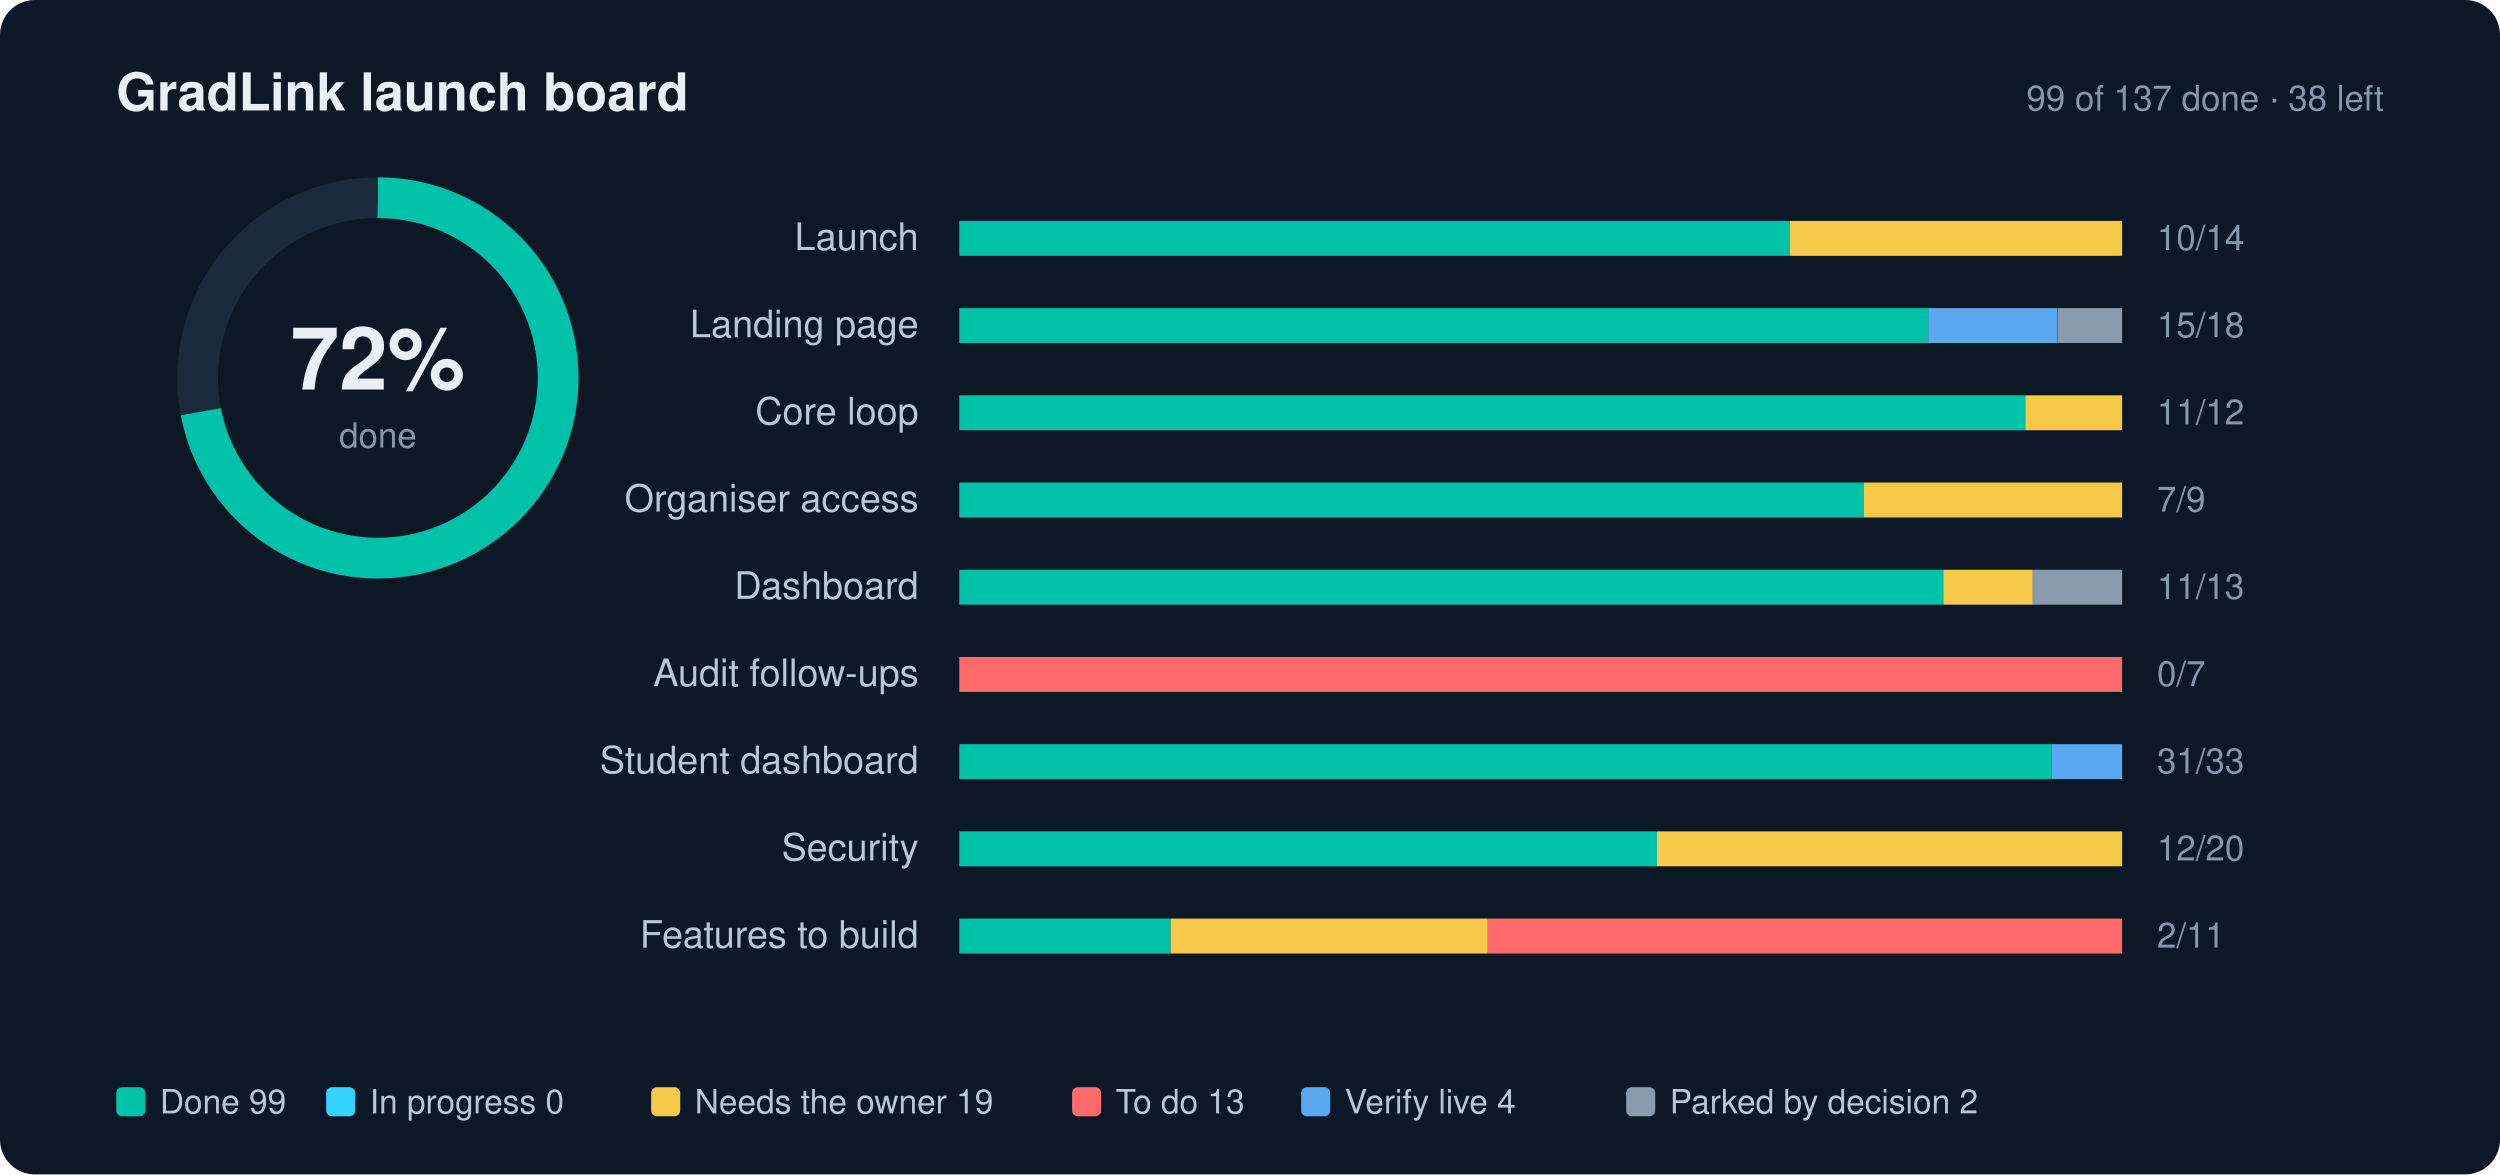
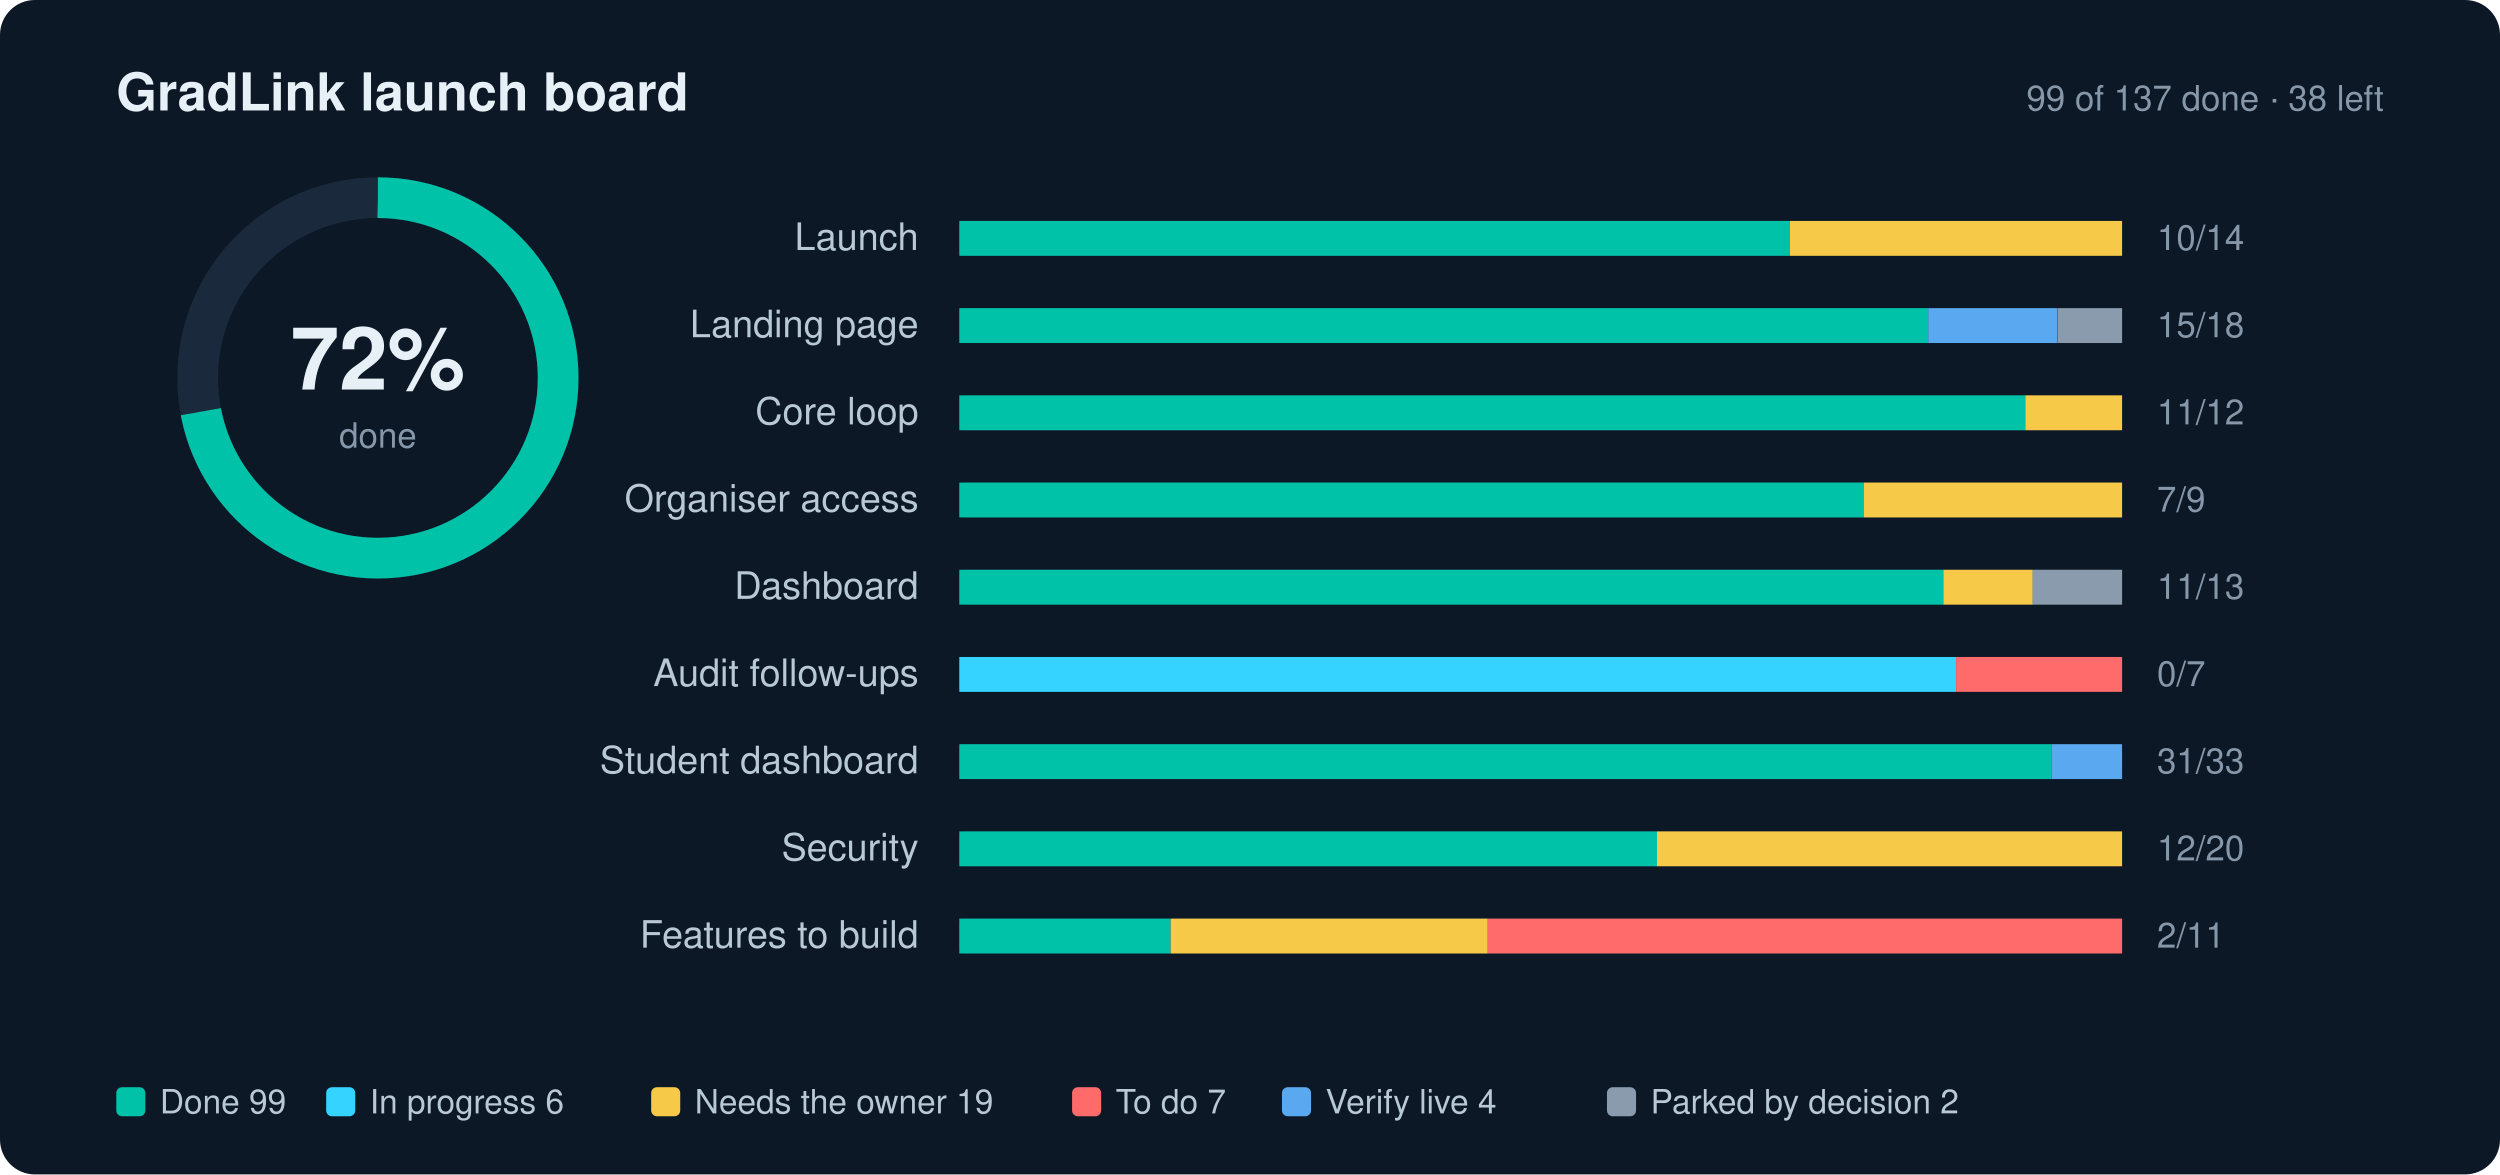
<svg xmlns="http://www.w3.org/2000/svg" width="860" height="404" viewBox="0 0 860 404" role="img" aria-label="GradLink launch progress: 72% done">
  <style>text{font-family:-apple-system,BlinkMacSystemFont,"Segoe UI",Helvetica,Arial,sans-serif;fill:#E7F0F7}.l{font-size:13px;fill:#B9C8D6}.n{font-size:12px;fill:#8697AA;font-variant-numeric:tabular-nums}.g{font-size:11.5px;fill:#B9C8D6}.h{font-size:18px;font-weight:700}.s{font-size:12px;fill:#8697AA}</style>
  <rect width="860" height="404" rx="12" fill="#0C1826" />
  <text x="40" y="38" class="h">GradLink launch board</text>
  <text x="820" y="38" text-anchor="end" class="s">99 of 137 done · 38 left</text>
  <circle cx="130" cy="130" r="62" fill="none" stroke="#1A2A3C" stroke-width="14" />
  <circle cx="130" cy="130" r="62" fill="none" stroke="#00C2A8" stroke-width="14" stroke-dasharray="389.56" stroke-dashoffset="109.08" transform="rotate(-90 130 130)" />
  <text x="130" y="134" text-anchor="middle" style="font-size:30px;font-weight:700">72%</text>
  <text x="130" y="154" text-anchor="middle" class="s">done</text>
  <text x="316" y="86" text-anchor="end" class="l">Launch</text>
  <rect x="330" y="76" width="400" height="12" rx="2" fill="#1A2A3C" />
  <rect x="330.0" y="76" width="285.7" height="12" fill="#00C2A8" />
  <rect x="615.7" y="76" width="114.3" height="12" fill="#F7C948" />
  <text x="742" y="86" class="n">10/14</text>
  <text x="316" y="116" text-anchor="end" class="l">Landing page</text>
  <rect x="330" y="106" width="400" height="12" rx="2" fill="#1A2A3C" />
  <rect x="330.0" y="106" width="333.3" height="12" fill="#00C2A8" />
  <rect x="663.3" y="106" width="44.4" height="12" fill="#5AA9F0" />
  <rect x="707.8" y="106" width="22.2" height="12" fill="#8A9BAE" />
  <text x="742" y="116" class="n">15/18</text>
  <text x="316" y="146" text-anchor="end" class="l">Core loop</text>
  <rect x="330" y="136" width="400" height="12" rx="2" fill="#1A2A3C" />
  <rect x="330.0" y="136" width="366.7" height="12" fill="#00C2A8" />
  <rect x="696.7" y="136" width="33.3" height="12" fill="#F7C948" />
  <text x="742" y="146" class="n">11/12</text>
  <text x="316" y="176" text-anchor="end" class="l">Organiser access</text>
  <rect x="330" y="166" width="400" height="12" rx="2" fill="#1A2A3C" />
  <rect x="330.0" y="166" width="311.1" height="12" fill="#00C2A8" />
  <rect x="641.1" y="166" width="88.9" height="12" fill="#F7C948" />
  <text x="742" y="176" class="n">7/9</text>
  <text x="316" y="206" text-anchor="end" class="l">Dashboard</text>
  <rect x="330" y="196" width="400" height="12" rx="2" fill="#1A2A3C" />
  <rect x="330.0" y="196" width="338.5" height="12" fill="#00C2A8" />
  <rect x="668.5" y="196" width="30.8" height="12" fill="#F7C948" />
  <rect x="699.2" y="196" width="30.8" height="12" fill="#8A9BAE" />
  <text x="742" y="206" class="n">11/13</text>
  <text x="316" y="236" text-anchor="end" class="l">Audit follow-ups</text>
  <rect x="330" y="226" width="400" height="12" rx="2" fill="#1A2A3C" />
-   <rect x="330.0" y="226" width="400.0" height="12" fill="#FF6B6B" />
+   <rect x="330.0" y="226" width="342.9" height="12" fill="#35D3FF" />
+   <rect x="672.9" y="226" width="57.1" height="12" fill="#FF6B6B" />
  <text x="742" y="236" class="n">0/7</text>
  <text x="316" y="266" text-anchor="end" class="l">Student dashboard</text>
  <rect x="330" y="256" width="400" height="12" rx="2" fill="#1A2A3C" />
  <rect x="330.0" y="256" width="375.8" height="12" fill="#00C2A8" />
  <rect x="705.8" y="256" width="24.2" height="12" fill="#5AA9F0" />
  <text x="742" y="266" class="n">31/33</text>
  <text x="316" y="296" text-anchor="end" class="l">Security</text>
  <rect x="330" y="286" width="400" height="12" rx="2" fill="#1A2A3C" />
  <rect x="330.0" y="286" width="240.0" height="12" fill="#00C2A8" />
  <rect x="570.0" y="286" width="160.0" height="12" fill="#F7C948" />
  <text x="742" y="296" class="n">12/20</text>
  <text x="316" y="326" text-anchor="end" class="l">Features to build</text>
  <rect x="330" y="316" width="400" height="12" rx="2" fill="#1A2A3C" />
  <rect x="330.0" y="316" width="72.7" height="12" fill="#00C2A8" />
  <rect x="402.7" y="316" width="109.1" height="12" fill="#F7C948" />
  <rect x="511.8" y="316" width="218.2" height="12" fill="#FF6B6B" />
  <text x="742" y="326" class="n">2/11</text>
  <rect x="40" y="374" width="10" height="10" rx="2" fill="#00C2A8" />
  <text x="55" y="383" class="g">Done 99</text>
  <rect x="112.2" y="374" width="10" height="10" rx="2" fill="#35D3FF" />
-   <text x="127.2" y="383" class="g">In progress 0</text>
+   <text x="127.2" y="383" class="g">In progress 6</text>
  <rect x="224" y="374" width="10" height="10" rx="2" fill="#F7C948" />
  <text x="239" y="383" class="g">Needs the owner 19</text>
  <rect x="368.8" y="374" width="10" height="10" rx="2" fill="#FF6B6B" />
-   <text x="383.8" y="383" class="g">To do 13</text>
-   <rect x="447.6" y="374" width="10" height="10" rx="2" fill="#5AA9F0" />
-   <text x="462.6" y="383" class="g">Verify live 4</text>
-   <rect x="559.4" y="374" width="10" height="10" rx="2" fill="#8A9BAE" />
-   <text x="574.4" y="383" class="g">Parked by decision 2</text>
+   <text x="383.8" y="383" class="g">To do 7</text>
+   <rect x="441" y="374" width="10" height="10" rx="2" fill="#5AA9F0" />
+   <text x="456" y="383" class="g">Verify live 4</text>
+   <rect x="552.8" y="374" width="10" height="10" rx="2" fill="#8A9BAE" />
+   <text x="567.8" y="383" class="g">Parked by decision 2</text>
</svg>
